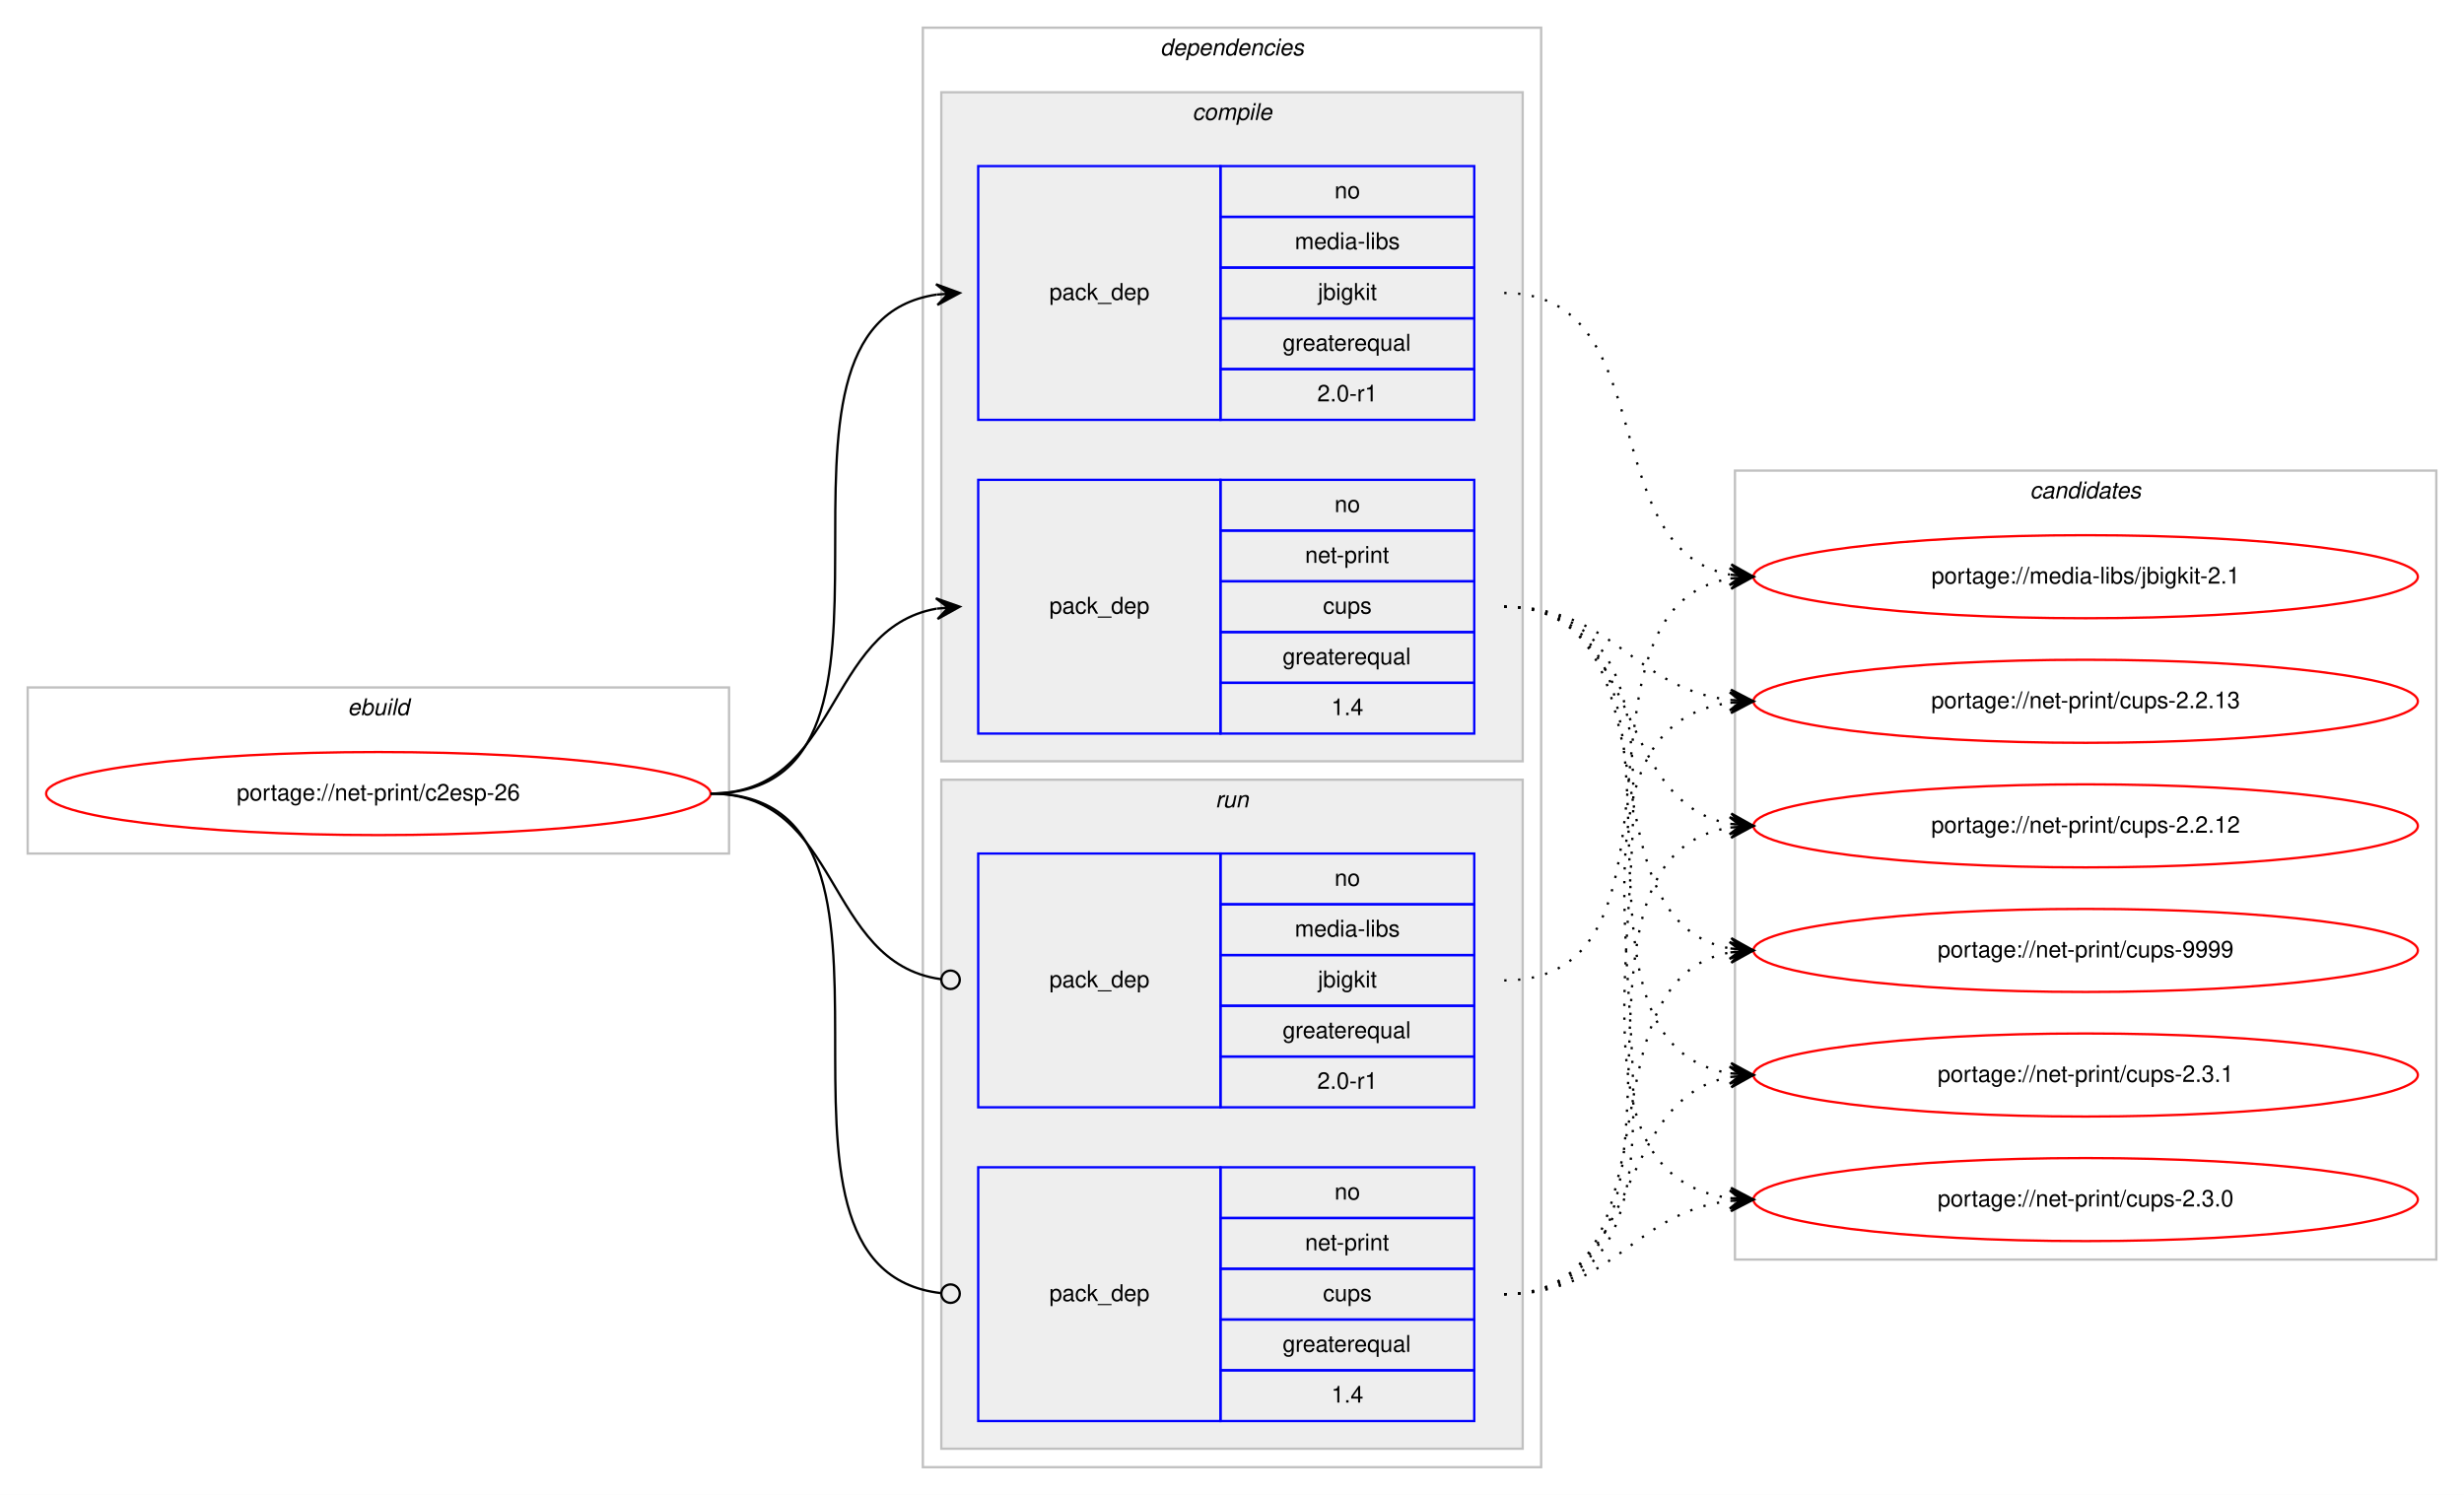
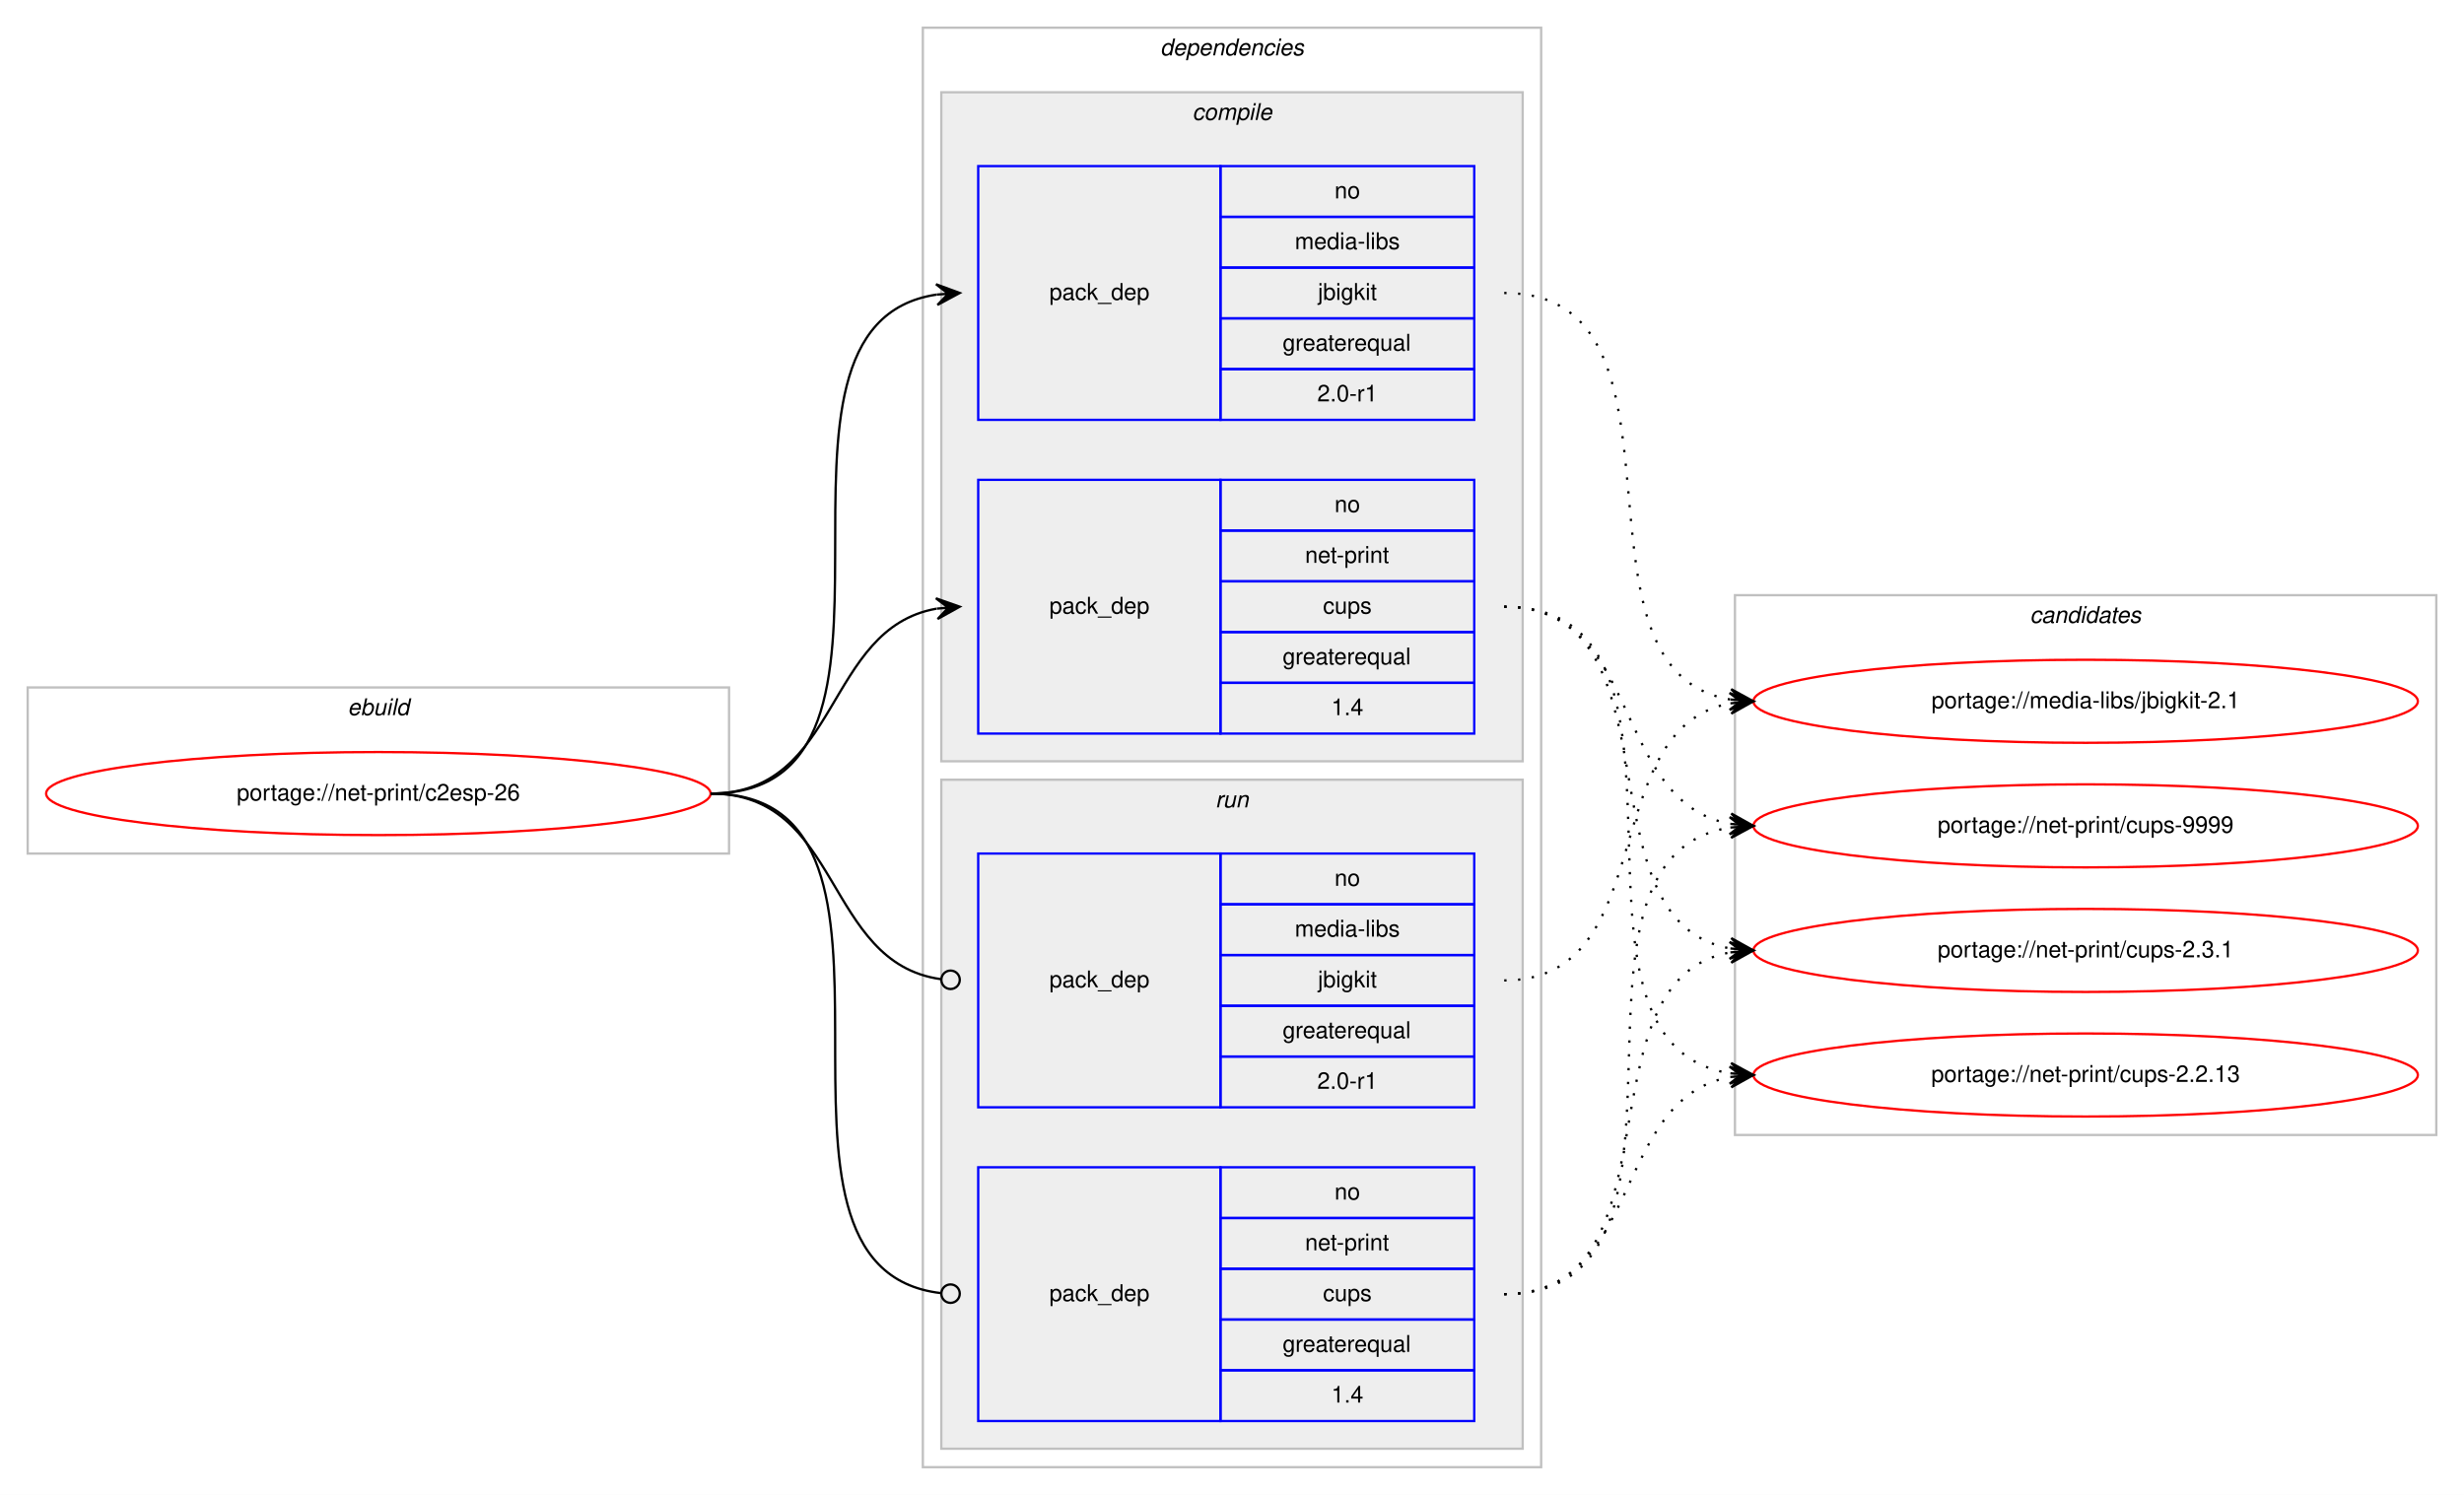
<svg xmlns="http://www.w3.org/2000/svg" xmlns:xlink="http://www.w3.org/1999/xlink" width="1068pt" height="648pt" viewBox="0.00 0.00 1068.00 648.00">
  <g id="graph0" class="graph" transform="scale(1 1) rotate(0) translate(4 644)">
    <polygon fill="#ffffff" stroke="transparent" points="-4,4 -4,-644 1064,-644 1064,4 -4,4" />
    <g id="clust1" class="cluster">
      <polygon fill="none" stroke="#c0c0c0" points="8,-274 8,-346 312,-346 312,-274 8,-274" />
      <text text-anchor="start" x="146.663" y="-334" font-family="Helvetica,sans-Serif" font-style="italic" font-size="10.00" fill="#000000">ebuild</text>
    </g>
    <g id="clust2" class="cluster">
      <polygon fill="none" stroke="#c0c0c0" points="396,-8 396,-632 664,-632 664,-8 396,-8" />
      <text text-anchor="start" x="498.875" y="-620" font-family="Helvetica,sans-Serif" font-style="italic" font-size="10.00" fill="#000000">dependencies</text>
    </g>
    <g id="clust3" class="cluster">
      <polygon fill="#eeeeee" stroke="#c0c0c0" points="404,-314 404,-604 656,-604 656,-314 404,-314" />
      <text text-anchor="start" x="512.778" y="-592" font-family="Helvetica,sans-Serif" font-style="italic" font-size="10.00" fill="#000000">compile</text>
    </g>
    <g id="clust7" class="cluster">
      <polygon fill="#eeeeee" stroke="#c0c0c0" points="404,-16 404,-306 656,-306 656,-16 404,-16" />
      <text text-anchor="start" x="522.777" y="-294" font-family="Helvetica,sans-Serif" font-style="italic" font-size="10.00" fill="#000000">run</text>
    </g>
    <g id="clust10" class="cluster">
-       <polygon fill="none" stroke="#c0c0c0" points="748,-98 748,-440 1052,-440 1052,-98 748,-98" />
-       <text text-anchor="start" x="875.824" y="-428" font-family="Helvetica,sans-Serif" font-style="italic" font-size="10.00" fill="#000000">candidates</text>
+       <polygon fill="none" stroke="#c0c0c0" points="748,-152 748,-386 1052,-386 1052,-152 748,-152" />
+       <text text-anchor="start" x="875.824" y="-374" font-family="Helvetica,sans-Serif" font-style="italic" font-size="10.00" fill="#000000">candidates</text>
    </g>
    <g id="node1" class="node">
      <g id="a_node1">
        <a xlink:href="../net-print/c2esp-26.svg" xlink:title="portage://net-print/c2esp-26">
          <ellipse fill="none" stroke="#ff0000" cx="160" cy="-300" rx="144" ry="18" />
          <text text-anchor="middle" x="160" y="-297" font-family="Helvetica,sans-Serif" font-size="10.00" fill="#000000">portage://net-print/c2esp-26</text>
        </a>
      </g>
    </g>
    <g id="node2" class="node">
      <polygon fill="none" stroke="#0000ff" points="420,-462 420,-572 525,-572 525,-462 420,-462" />
      <text text-anchor="start" x="450.823" y="-514" font-family="Helvetica,sans-Serif" font-size="10.00" fill="#000000">pack_dep</text>
      <polygon fill="none" stroke="#0000ff" points="525,-550 525,-572 635,-572 635,-550 525,-550" />
      <text text-anchor="start" x="574.441" y="-558" font-family="Helvetica,sans-Serif" font-size="10.00" fill="#000000">no</text>
      <polygon fill="none" stroke="#0000ff" points="525,-528 525,-550 635,-550 635,-528 525,-528" />
      <text text-anchor="start" x="557.225" y="-536" font-family="Helvetica,sans-Serif" font-size="10.00" fill="#000000">media-libs</text>
      <polygon fill="none" stroke="#0000ff" points="525,-506 525,-528 635,-528 635,-506 525,-506" />
      <text text-anchor="start" x="567.223" y="-514" font-family="Helvetica,sans-Serif" font-size="10.00" fill="#000000">jbigkit</text>
      <polygon fill="none" stroke="#0000ff" points="525,-484 525,-506 635,-506 635,-484 525,-484" />
      <text text-anchor="start" x="551.936" y="-492" font-family="Helvetica,sans-Serif" font-size="10.00" fill="#000000">greaterequal</text>
      <polygon fill="none" stroke="#0000ff" points="525,-462 525,-484 635,-484 635,-462 525,-462" />
      <text text-anchor="start" x="566.943" y="-470" font-family="Helvetica,sans-Serif" font-size="10.00" fill="#000000">2.0-r1</text>
    </g>
    <g id="edge1" class="edge">
      <path fill="none" stroke="#000000" d="M304,-300C408.152,-300 311.17,-502.829 401.965,-516.298" />
      <polygon fill="#000000" stroke="#000000" points="412,-517 401.71,-520.791 407.012,-516.651 402.024,-516.302 402.024,-516.302 402.024,-516.302 407.012,-516.651 402.338,-511.813 412,-517 412,-517" />
    </g>
    <g id="node3" class="node">
      <polygon fill="none" stroke="#0000ff" points="420,-326 420,-436 525,-436 525,-326 420,-326" />
      <text text-anchor="start" x="450.823" y="-378" font-family="Helvetica,sans-Serif" font-size="10.00" fill="#000000">pack_dep</text>
      <polygon fill="none" stroke="#0000ff" points="525,-414 525,-436 635,-436 635,-414 525,-414" />
      <text text-anchor="start" x="574.441" y="-422" font-family="Helvetica,sans-Serif" font-size="10.00" fill="#000000">no</text>
      <polygon fill="none" stroke="#0000ff" points="525,-392 525,-414 635,-414 635,-392 525,-392" />
      <text text-anchor="start" x="561.664" y="-400" font-family="Helvetica,sans-Serif" font-size="10.00" fill="#000000">net-print</text>
      <polygon fill="none" stroke="#0000ff" points="525,-370 525,-392 635,-392 635,-370 525,-370" />
      <text text-anchor="start" x="569.441" y="-378" font-family="Helvetica,sans-Serif" font-size="10.00" fill="#000000">cups</text>
      <polygon fill="none" stroke="#0000ff" points="525,-348 525,-370 635,-370 635,-348 525,-348" />
      <text text-anchor="start" x="551.936" y="-356" font-family="Helvetica,sans-Serif" font-size="10.00" fill="#000000">greaterequal</text>
      <polygon fill="none" stroke="#0000ff" points="525,-326 525,-348 635,-348 635,-326 525,-326" />
      <text text-anchor="start" x="573.052" y="-334" font-family="Helvetica,sans-Serif" font-size="10.00" fill="#000000">1.4</text>
    </g>
    <g id="edge2" class="edge">
      <path fill="none" stroke="#000000" d="M304,-300C360.367,-300 353.189,-371.488 401.861,-380.145" />
      <polygon fill="#000000" stroke="#000000" points="412,-381 401.657,-384.644 407.018,-380.58 402.035,-380.16 402.035,-380.16 402.035,-380.16 407.018,-380.58 402.413,-375.676 412,-381 412,-381" />
    </g>
    <g id="node4" class="node">
      <polygon fill="none" stroke="#0000ff" points="420,-164 420,-274 525,-274 525,-164 420,-164" />
      <text text-anchor="start" x="450.823" y="-216" font-family="Helvetica,sans-Serif" font-size="10.00" fill="#000000">pack_dep</text>
      <polygon fill="none" stroke="#0000ff" points="525,-252 525,-274 635,-274 635,-252 525,-252" />
      <text text-anchor="start" x="574.441" y="-260" font-family="Helvetica,sans-Serif" font-size="10.00" fill="#000000">no</text>
      <polygon fill="none" stroke="#0000ff" points="525,-230 525,-252 635,-252 635,-230 525,-230" />
      <text text-anchor="start" x="557.225" y="-238" font-family="Helvetica,sans-Serif" font-size="10.00" fill="#000000">media-libs</text>
      <polygon fill="none" stroke="#0000ff" points="525,-208 525,-230 635,-230 635,-208 525,-208" />
      <text text-anchor="start" x="567.223" y="-216" font-family="Helvetica,sans-Serif" font-size="10.00" fill="#000000">jbigkit</text>
      <polygon fill="none" stroke="#0000ff" points="525,-186 525,-208 635,-208 635,-186 525,-186" />
      <text text-anchor="start" x="551.936" y="-194" font-family="Helvetica,sans-Serif" font-size="10.00" fill="#000000">greaterequal</text>
      <polygon fill="none" stroke="#0000ff" points="525,-164 525,-186 635,-186 635,-164 525,-164" />
      <text text-anchor="start" x="566.943" y="-172" font-family="Helvetica,sans-Serif" font-size="10.00" fill="#000000">2.0-r1</text>
    </g>
    <g id="edge3" class="edge">
      <path fill="none" stroke="#000000" d="M304,-300C361.07,-300 353,-226.717 403.709,-219.56" />
      <ellipse fill="none" stroke="#000000" cx="408.009" cy="-219.27" rx="4" ry="4" />
    </g>
    <g id="node5" class="node">
      <polygon fill="none" stroke="#0000ff" points="420,-28 420,-138 525,-138 525,-28 420,-28" />
      <text text-anchor="start" x="450.823" y="-80" font-family="Helvetica,sans-Serif" font-size="10.00" fill="#000000">pack_dep</text>
      <polygon fill="none" stroke="#0000ff" points="525,-116 525,-138 635,-138 635,-116 525,-116" />
      <text text-anchor="start" x="574.441" y="-124" font-family="Helvetica,sans-Serif" font-size="10.00" fill="#000000">no</text>
      <polygon fill="none" stroke="#0000ff" points="525,-94 525,-116 635,-116 635,-94 525,-94" />
      <text text-anchor="start" x="561.664" y="-102" font-family="Helvetica,sans-Serif" font-size="10.00" fill="#000000">net-print</text>
      <polygon fill="none" stroke="#0000ff" points="525,-72 525,-94 635,-94 635,-72 525,-72" />
      <text text-anchor="start" x="569.441" y="-80" font-family="Helvetica,sans-Serif" font-size="10.00" fill="#000000">cups</text>
      <polygon fill="none" stroke="#0000ff" points="525,-50 525,-72 635,-72 635,-50 525,-50" />
      <text text-anchor="start" x="551.936" y="-58" font-family="Helvetica,sans-Serif" font-size="10.00" fill="#000000">greaterequal</text>
      <polygon fill="none" stroke="#0000ff" points="525,-28 525,-50 635,-50 635,-28 525,-28" />
      <text text-anchor="start" x="573.052" y="-36" font-family="Helvetica,sans-Serif" font-size="10.00" fill="#000000">1.4</text>
    </g>
    <g id="edge4" class="edge">
      <path fill="none" stroke="#000000" d="M304,-300C408.889,-300 309.788,-94.293 403.919,-83.445" />
      <ellipse fill="none" stroke="#000000" cx="408.006" cy="-83.22" rx="4" ry="4" />
    </g>
    <g id="node6" class="node">
      <g id="a_node6">
        <a xlink:href="../media-libs/jbigkit-2.1.svg" xlink:title="portage://media-libs/jbigkit-2.1">
-           <ellipse fill="none" stroke="#ff0000" cx="900" cy="-394" rx="144" ry="18" />
-           <text text-anchor="middle" x="900" y="-391" font-family="Helvetica,sans-Serif" font-size="10.00" fill="#000000">portage://media-libs/jbigkit-2.1</text>
+           <ellipse fill="none" stroke="#ff0000" cx="900" cy="-340" rx="144" ry="18" />
+           <text text-anchor="middle" x="900" y="-337" font-family="Helvetica,sans-Serif" font-size="10.00" fill="#000000">portage://media-libs/jbigkit-2.1</text>
        </a>
      </g>
    </g>
    <g id="edge5" class="edge">
-       <path fill="none" stroke="#000000" stroke-dasharray="1,5" d="M648,-517C717.055,-517 686.775,-406.175 745.741,-394.919" />
-       <polygon fill="#000000" stroke="#000000" points="756,-394 746.442,-399.375 751.02,-394.446 746.04,-394.893 746.04,-394.893 746.04,-394.893 751.02,-394.446 745.638,-390.411 756,-394 756,-394" />
+       <path fill="none" stroke="#000000" stroke-dasharray="1,5" d="M648,-517C736.555,-517 669.55,-353.558 745.952,-340.789" />
+       <polygon fill="#000000" stroke="#000000" points="756,-340 746.383,-345.269 751.015,-340.392 746.031,-340.783 746.031,-340.783 746.031,-340.783 751.015,-340.392 745.678,-336.297 756,-340 756,-340" />
    </g>
    <g id="node7" class="node">
      <g id="a_node7">
        <a xlink:href="../net-print/cups-9999.svg" xlink:title="portage://net-print/cups-9999">
-           <ellipse fill="none" stroke="#ff0000" cx="900" cy="-232" rx="144" ry="18" />
-           <text text-anchor="middle" x="900" y="-229" font-family="Helvetica,sans-Serif" font-size="10.00" fill="#000000">portage://net-print/cups-9999</text>
+           <ellipse fill="none" stroke="#ff0000" cx="900" cy="-286" rx="144" ry="18" />
+           <text text-anchor="middle" x="900" y="-283" font-family="Helvetica,sans-Serif" font-size="10.00" fill="#000000">portage://net-print/cups-9999</text>
        </a>
      </g>
    </g>
    <g id="edge6" class="edge">
-       <path fill="none" stroke="#000000" stroke-dasharray="1,5" d="M648,-381C726.115,-381 678.927,-245.086 745.784,-232.875" />
-       <polygon fill="#000000" stroke="#000000" points="756,-232 746.421,-237.337 751.018,-232.427 746.037,-232.853 746.037,-232.853 746.037,-232.853 751.018,-232.427 745.652,-228.37 756,-232 756,-232" />
+       <path fill="none" stroke="#000000" stroke-dasharray="1,5" d="M648,-381C708.307,-381 694.053,-296.457 745.913,-286.88" />
+       <polygon fill="#000000" stroke="#000000" points="756,-286 746.429,-291.352 751.019,-286.435 746.038,-286.869 746.038,-286.869 746.038,-286.869 751.019,-286.435 745.647,-282.386 756,-286 756,-286" />
    </g>
    <g id="node8" class="node">
      <g id="a_node8">
        <a xlink:href="../net-print/cups-2.3.1.svg" xlink:title="portage://net-print/cups-2.3.1">
-           <ellipse fill="none" stroke="#ff0000" cx="900" cy="-178" rx="144" ry="18" />
-           <text text-anchor="middle" x="900" y="-175" font-family="Helvetica,sans-Serif" font-size="10.00" fill="#000000">portage://net-print/cups-2.3.1</text>
+           <ellipse fill="none" stroke="#ff0000" cx="900" cy="-232" rx="144" ry="18" />
+           <text text-anchor="middle" x="900" y="-229" font-family="Helvetica,sans-Serif" font-size="10.00" fill="#000000">portage://net-print/cups-2.3.1</text>
        </a>
      </g>
    </g>
    <g id="edge7" class="edge">
-       <path fill="none" stroke="#000000" stroke-dasharray="1,5" d="M648,-381C746.603,-381 660.336,-192.023 745.941,-178.735" />
-       <polygon fill="#000000" stroke="#000000" points="756,-178 746.355,-183.217 751.013,-178.364 746.027,-178.729 746.027,-178.729 746.027,-178.729 751.013,-178.364 745.699,-174.241 756,-178 756,-178" />
+       <path fill="none" stroke="#000000" stroke-dasharray="1,5" d="M648,-381C726.115,-381 678.927,-245.086 745.784,-232.875" />
+       <polygon fill="#000000" stroke="#000000" points="756,-232 746.421,-237.337 751.018,-232.427 746.037,-232.853 746.037,-232.853 746.037,-232.853 751.018,-232.427 745.652,-228.37 756,-232 756,-232" />
    </g>
    <g id="node9" class="node">
      <g id="a_node9">
-         <a xlink:href="../net-print/cups-2.3.0.svg" xlink:title="portage://net-print/cups-2.3.0">
-           <ellipse fill="none" stroke="#ff0000" cx="900" cy="-124" rx="144" ry="18" />
-           <text text-anchor="middle" x="900" y="-121" font-family="Helvetica,sans-Serif" font-size="10.00" fill="#000000">portage://net-print/cups-2.3.0</text>
+         <a xlink:href="../net-print/cups-2.2.13.svg" xlink:title="portage://net-print/cups-2.2.13">
+           <ellipse fill="none" stroke="#ff0000" cx="900" cy="-178" rx="144" ry="18" />
+           <text text-anchor="middle" x="900" y="-175" font-family="Helvetica,sans-Serif" font-size="10.00" fill="#000000">portage://net-print/cups-2.2.13</text>
        </a>
      </g>
    </g>
    <g id="edge8" class="edge">
-       <path fill="none" stroke="#000000" stroke-dasharray="1,5" d="M648,-381C768.268,-381 640.067,-138.838 745.776,-124.649" />
-       <polygon fill="#000000" stroke="#000000" points="756,-124 746.305,-129.124 751.01,-124.317 746.02,-124.633 746.02,-124.633 746.02,-124.633 751.01,-124.317 745.735,-120.142 756,-124 756,-124" />
-     </g>
-     <g id="node10" class="node">
-       <g id="a_node10">
-         <a xlink:href="../net-print/cups-2.2.13.svg" xlink:title="portage://net-print/cups-2.2.13">
-           <ellipse fill="none" stroke="#ff0000" cx="900" cy="-340" rx="144" ry="18" />
-           <text text-anchor="middle" x="900" y="-337" font-family="Helvetica,sans-Serif" font-size="10.00" fill="#000000">portage://net-print/cups-2.2.13</text>
-         </a>
-       </g>
+       <path fill="none" stroke="#000000" stroke-dasharray="1,5" d="M648,-381C746.603,-381 660.336,-192.023 745.941,-178.735" />
+       <polygon fill="#000000" stroke="#000000" points="756,-178 746.355,-183.217 751.013,-178.364 746.027,-178.729 746.027,-178.729 746.027,-178.729 751.013,-178.364 745.699,-174.241 756,-178 756,-178" />
    </g>
    <g id="edge9" class="edge">
-       <path fill="none" stroke="#000000" stroke-dasharray="1,5" d="M648,-381C695.732,-381 703.683,-345.563 745.821,-340.58" />
-       <polygon fill="#000000" stroke="#000000" points="756,-340 746.272,-345.061 751.008,-340.284 746.016,-340.568 746.016,-340.568 746.016,-340.568 751.008,-340.284 745.76,-336.076 756,-340 756,-340" />
-     </g>
-     <g id="node11" class="node">
-       <g id="a_node11">
-         <a xlink:href="../net-print/cups-2.2.12.svg" xlink:title="portage://net-print/cups-2.2.12">
-           <ellipse fill="none" stroke="#ff0000" cx="900" cy="-286" rx="144" ry="18" />
-           <text text-anchor="middle" x="900" y="-283" font-family="Helvetica,sans-Serif" font-size="10.00" fill="#000000">portage://net-print/cups-2.2.12</text>
-         </a>
-       </g>
+       <path fill="none" stroke="#000000" stroke-dasharray="1,5" d="M648,-219C716.423,-219 687.311,-328.023 745.828,-339.096" />
+       <polygon fill="#000000" stroke="#000000" points="756,-340 745.641,-343.597 751.02,-339.557 746.039,-339.114 746.039,-339.114 746.039,-339.114 751.02,-339.557 746.438,-334.632 756,-340 756,-340" />
    </g>
    <g id="edge10" class="edge">
-       <path fill="none" stroke="#000000" stroke-dasharray="1,5" d="M648,-381C708.307,-381 694.053,-296.457 745.913,-286.88" />
-       <polygon fill="#000000" stroke="#000000" points="756,-286 746.429,-291.352 751.019,-286.435 746.038,-286.869 746.038,-286.869 746.038,-286.869 751.019,-286.435 745.647,-282.386 756,-286 756,-286" />
+       <path fill="none" stroke="#000000" stroke-dasharray="1,5" d="M648,-83C746.603,-83 660.336,-271.978 745.941,-285.265" />
+       <polygon fill="#000000" stroke="#000000" points="756,-286 745.699,-289.759 751.013,-285.636 746.027,-285.271 746.027,-285.271 746.027,-285.271 751.013,-285.636 746.355,-280.783 756,-286 756,-286" />
    </g>
    <g id="edge11" class="edge">
-       <path fill="none" stroke="#000000" stroke-dasharray="1,5" d="M648,-219C735.827,-219 670.193,-380.595 746.03,-393.22" />
-       <polygon fill="#000000" stroke="#000000" points="756,-394 745.679,-397.706 751.015,-393.61 746.03,-393.22 746.03,-393.22 746.03,-393.22 751.015,-393.61 746.382,-388.733 756,-394 756,-394" />
-     </g>
-     <g id="edge12" class="edge">
      <path fill="none" stroke="#000000" stroke-dasharray="1,5" d="M648,-83C726.115,-83 678.927,-218.914 745.784,-231.125" />
      <polygon fill="#000000" stroke="#000000" points="756,-232 745.652,-235.63 751.018,-231.573 746.037,-231.147 746.037,-231.147 746.037,-231.147 751.018,-231.573 746.421,-226.663 756,-232 756,-232" />
    </g>
-     <g id="edge13" class="edge">
+     <g id="edge12" class="edge">
      <path fill="none" stroke="#000000" stroke-dasharray="1,5" d="M648,-83C708.307,-83 694.053,-167.543 745.913,-177.12" />
      <polygon fill="#000000" stroke="#000000" points="756,-178 745.647,-181.614 751.019,-177.565 746.038,-177.131 746.038,-177.131 746.038,-177.131 751.019,-177.565 746.429,-172.648 756,-178 756,-178" />
    </g>
-     <g id="edge14" class="edge">
-       <path fill="none" stroke="#000000" stroke-dasharray="1,5" d="M648,-83C695.732,-83 703.683,-118.437 745.821,-123.42" />
-       <polygon fill="#000000" stroke="#000000" points="756,-124 745.76,-127.924 751.008,-123.716 746.016,-123.431 746.016,-123.431 746.016,-123.431 751.008,-123.716 746.272,-118.939 756,-124 756,-124" />
-     </g>
-     <g id="edge15" class="edge">
-       <path fill="none" stroke="#000000" stroke-dasharray="1,5" d="M648,-83C768.268,-83 640.067,-325.162 745.776,-339.351" />
-       <polygon fill="#000000" stroke="#000000" points="756,-340 745.735,-343.858 751.01,-339.683 746.02,-339.367 746.02,-339.367 746.02,-339.367 751.01,-339.683 746.305,-334.876 756,-340 756,-340" />
-     </g>
-     <g id="edge16" class="edge">
-       <path fill="none" stroke="#000000" stroke-dasharray="1,5" d="M648,-83C746.603,-83 660.336,-271.978 745.941,-285.265" />
-       <polygon fill="#000000" stroke="#000000" points="756,-286 745.699,-289.759 751.013,-285.636 746.027,-285.271 746.027,-285.271 746.027,-285.271 751.013,-285.636 746.355,-280.783 756,-286 756,-286" />
-     </g>
  </g>
</svg>
